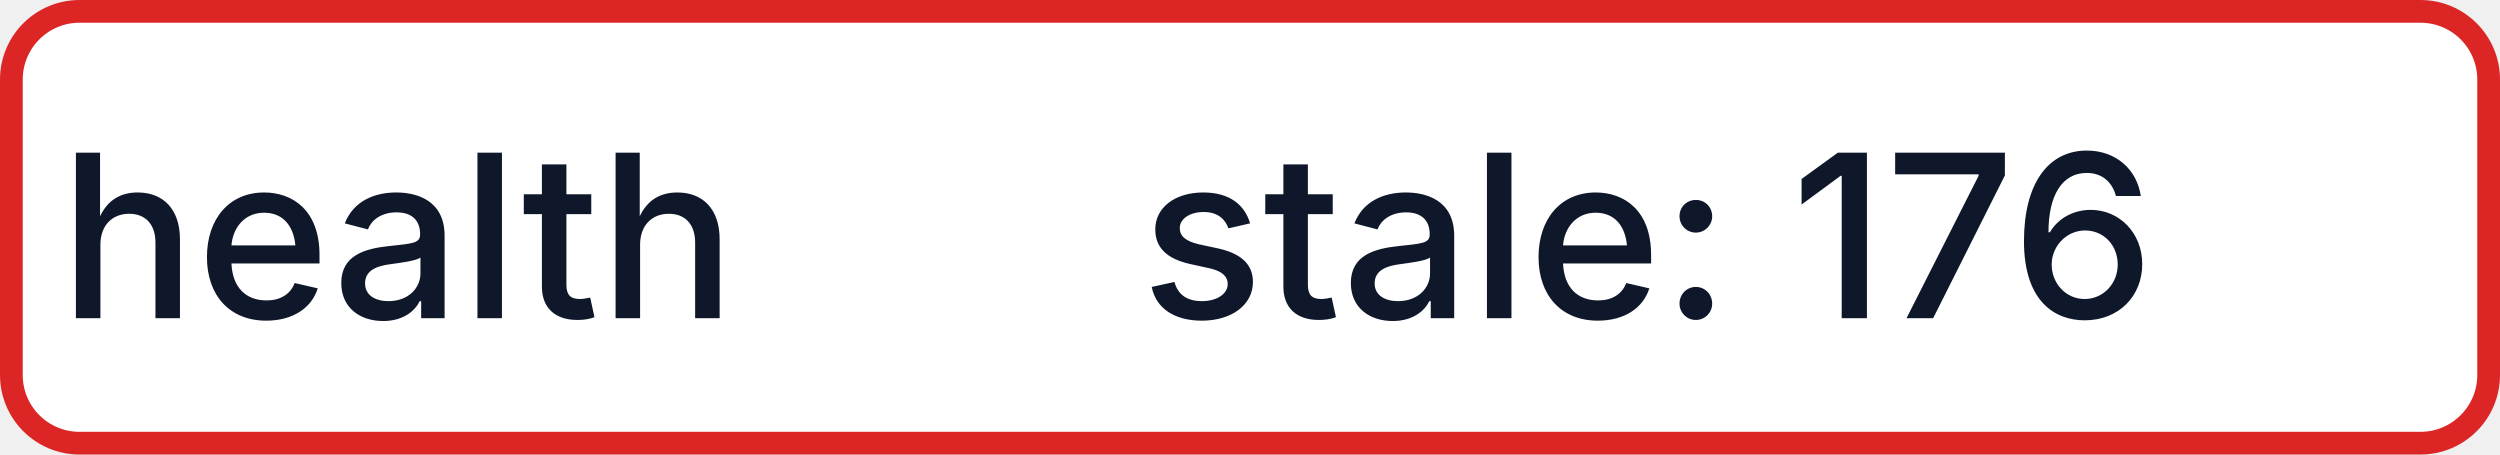
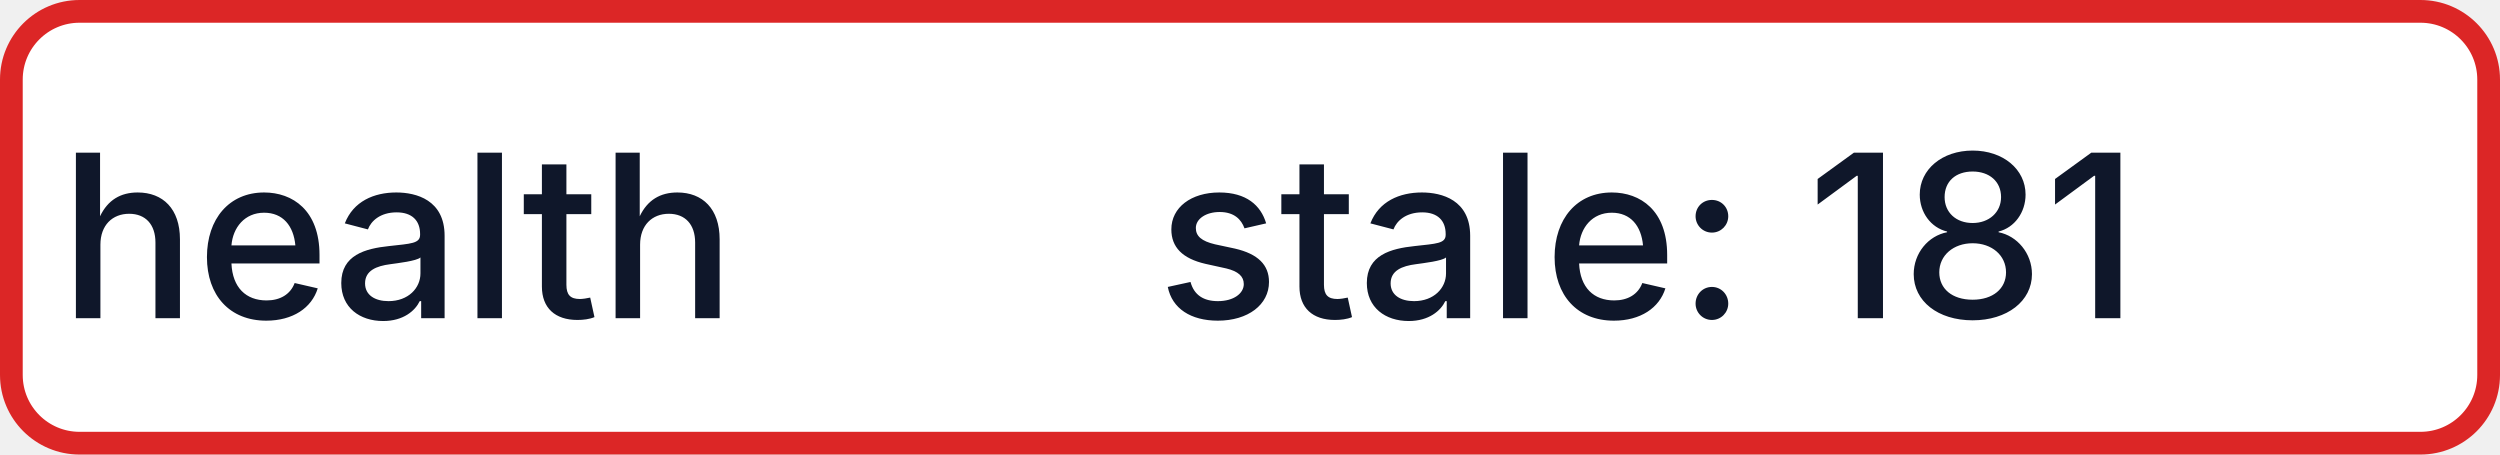
- <svg xmlns="http://www.w3.org/2000/svg" width="110" height="20" role="img" aria-label="health: stale: 176">
+ <svg xmlns="http://www.w3.org/2000/svg" width="110" height="20" role="img" aria-label="health: stale: 181">
  <rect x="0.5" y="0.5" width="109" height="19" rx="3" fill="#FFFFFF" stroke="#DC2626" stroke-width="1" />
  <g fill="#0F172A" text-anchor="middle" font-family="-apple-system,BlinkMacSystemFont,Segoe UI,sans-serif" font-size="10" font-weight="500">
    <text x="17.5" y="14">health</text>
-     <text x="72.5" y="14" textLength="68" lengthAdjust="spacingAndGlyphs">stale: 176</text>
+     <text x="72.5" y="14" textLength="68" lengthAdjust="spacingAndGlyphs">stale: 181</text>
  </g>
</svg>
